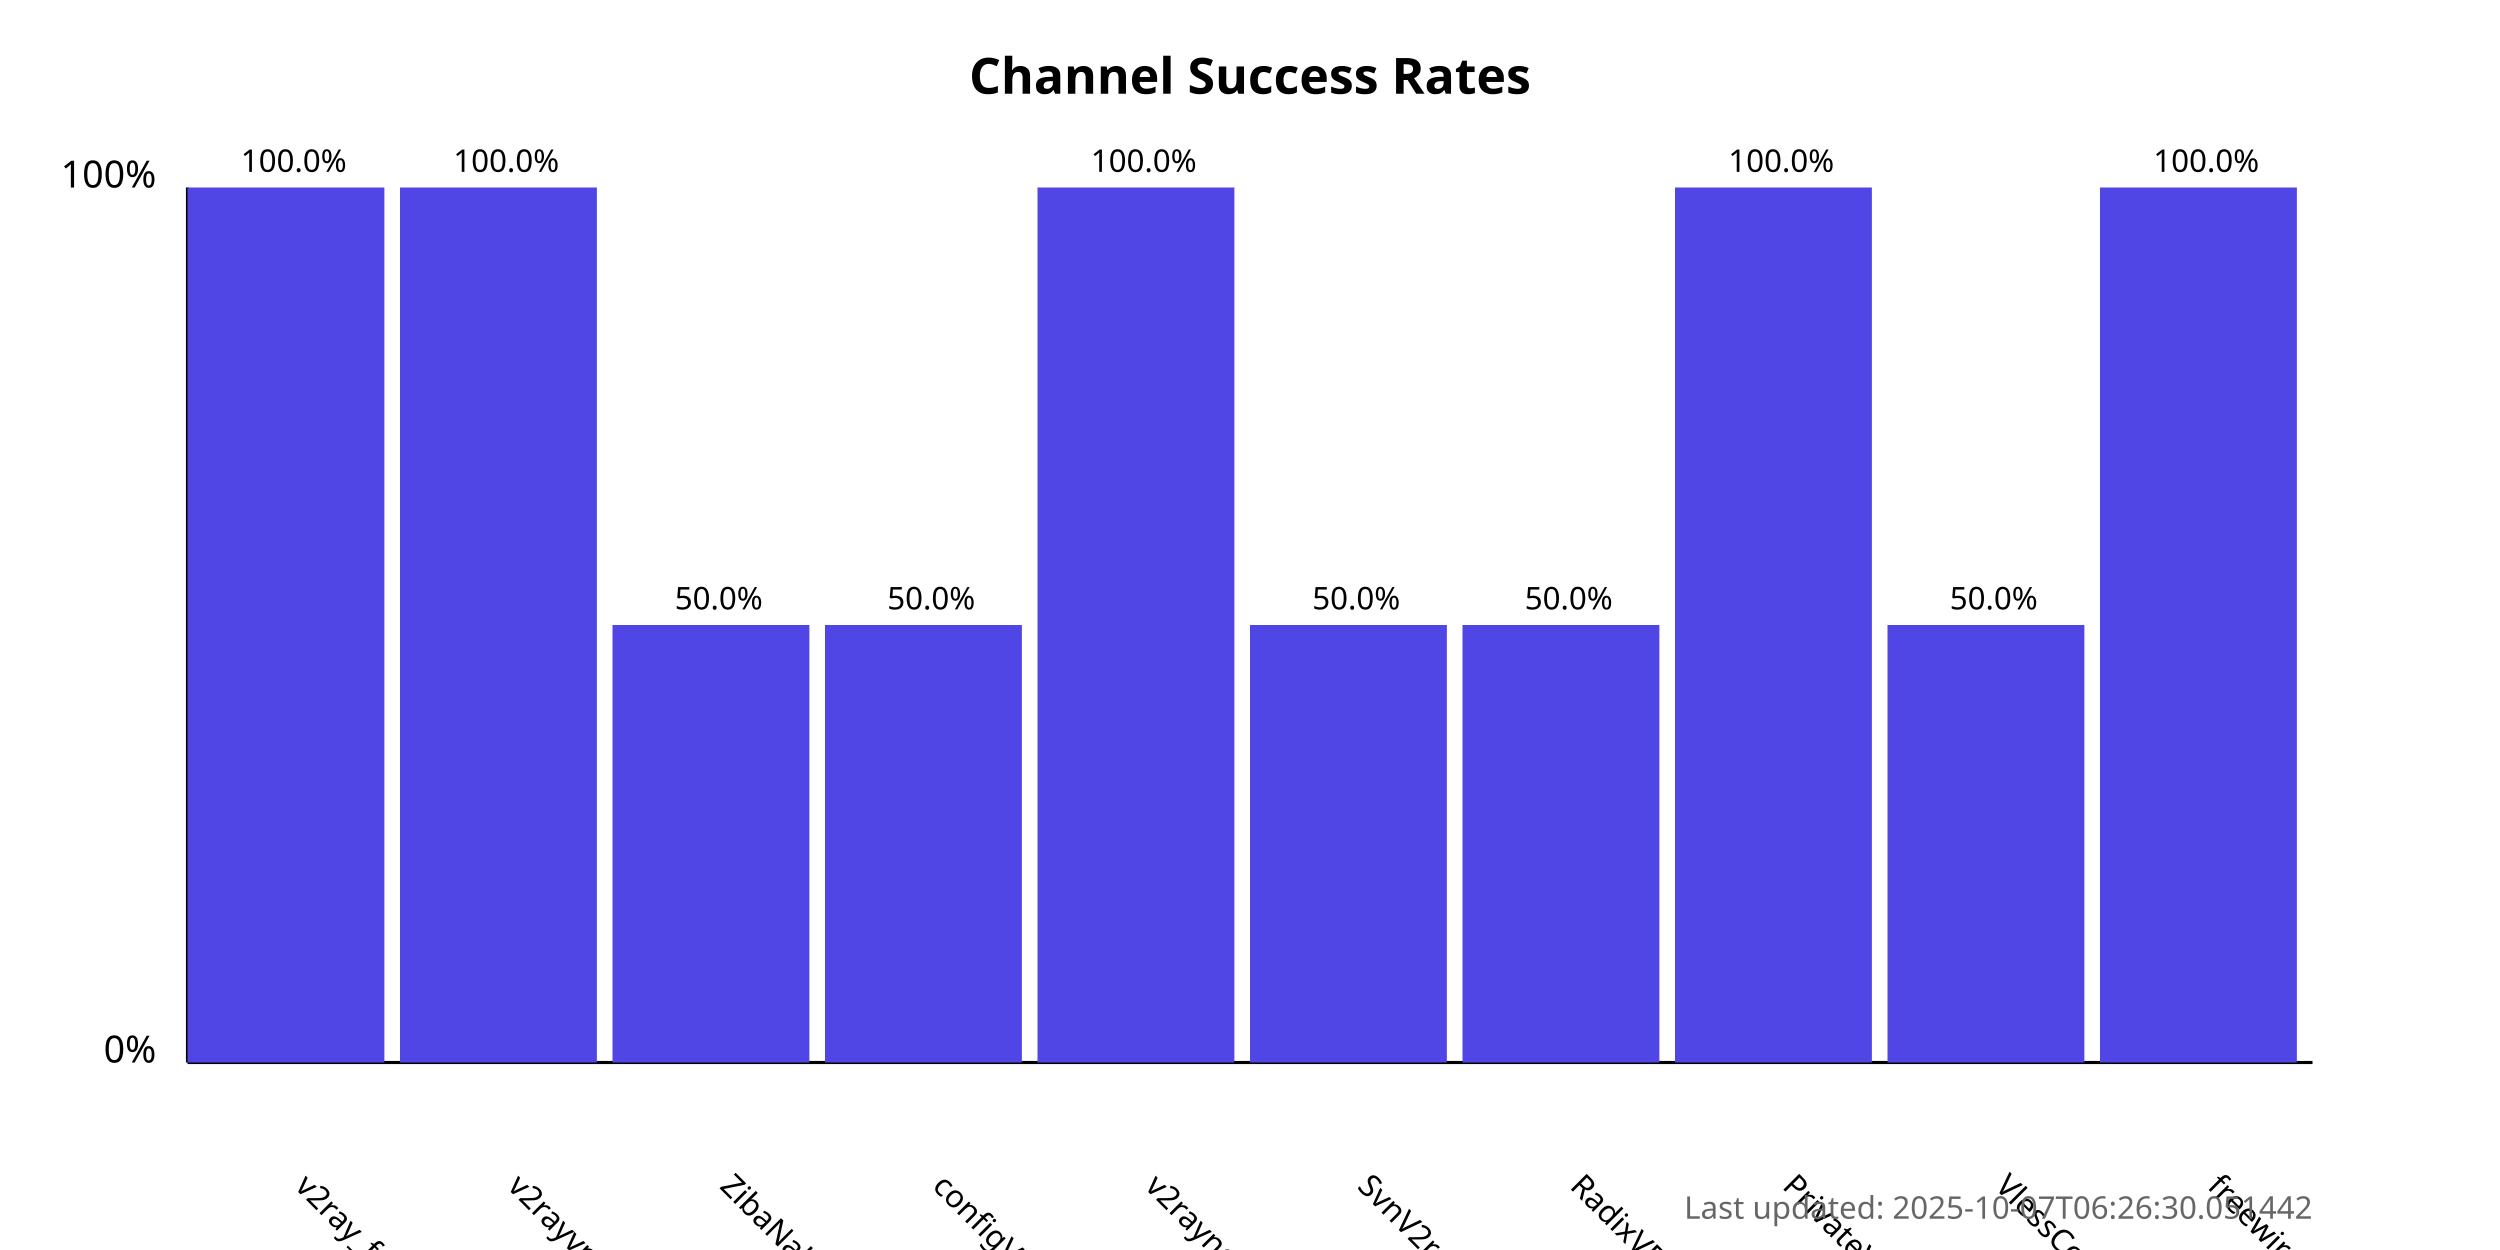
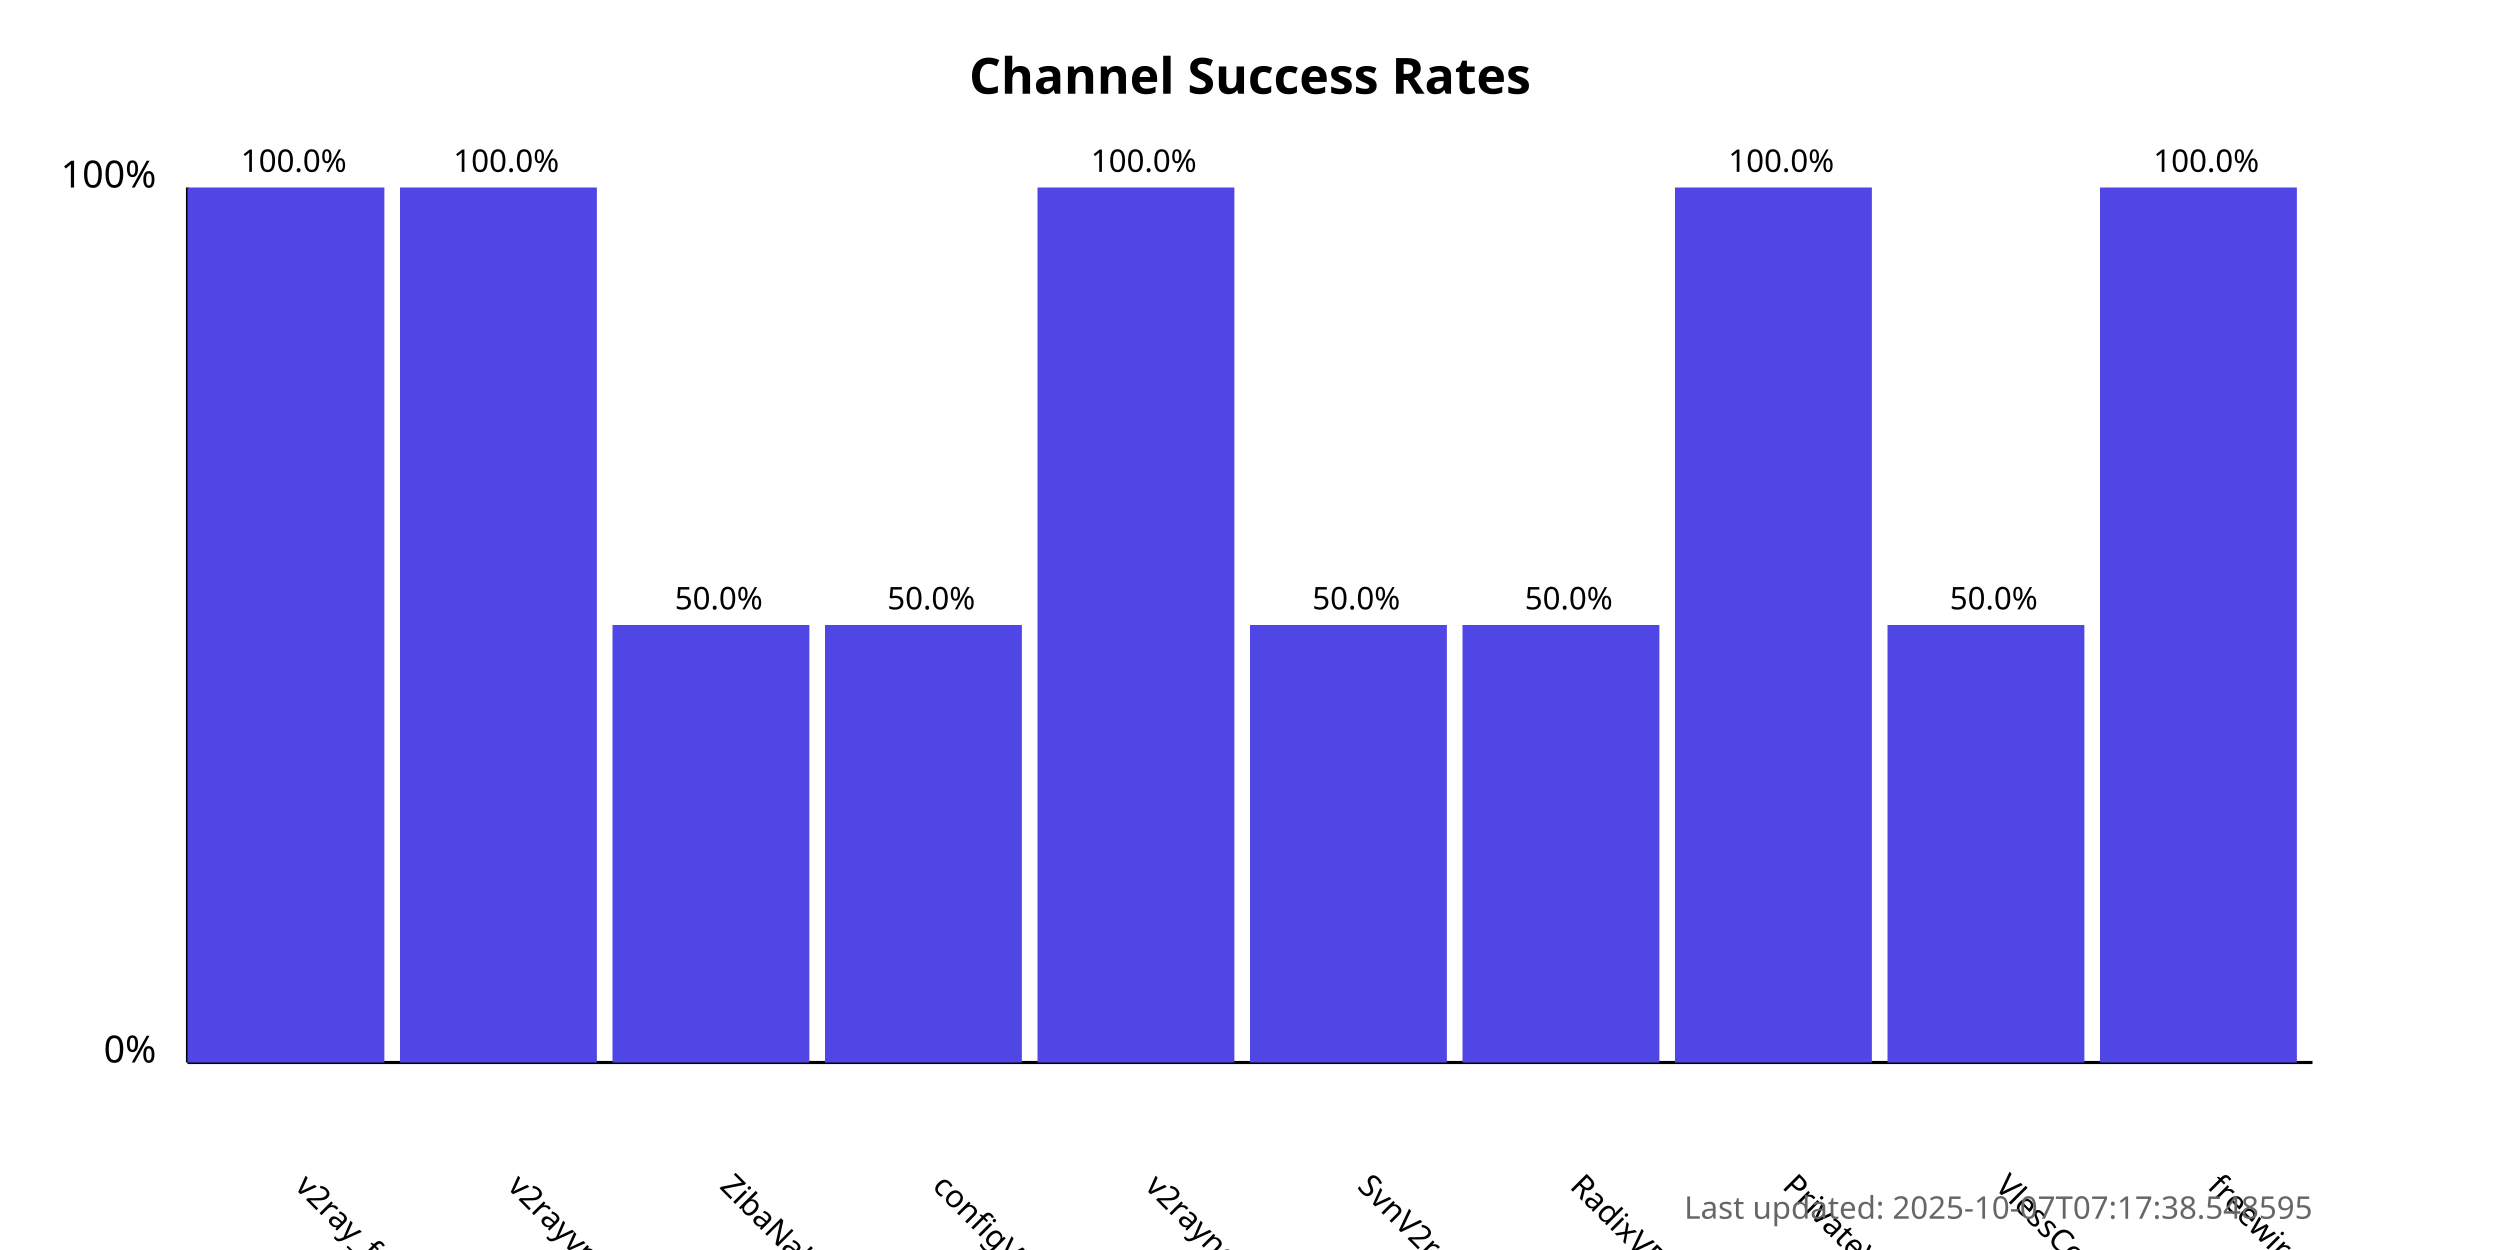
<svg xmlns="http://www.w3.org/2000/svg" width="800" height="400">
  <style>
            .chart-title { font: bold 16px sans-serif; }
            .axis-label { font: 12px sans-serif; }
            .tick-label { font: 10px sans-serif; }
            .bar { fill: #4f46e5; }
            .bar:hover { fill: #6366f1; }
            .timestamp { font: 10px sans-serif; fill: #666; }
        </style>
  <text x="400.0" y="30" text-anchor="middle" class="chart-title">
            Channel Success Rates
        </text>
  <line x1="60" y1="340" x2="60" y2="60" stroke="black" stroke-width="1" />
  <line x1="60" y1="340" x2="740" y2="340" stroke="black" stroke-width="1" />
  <text x="50" y="340" text-anchor="end" class="axis-label">0%</text>
  <text x="50" y="60" text-anchor="end" class="axis-label">100%</text>
  <g>
    <rect x="60" y="60.0" width="63.0" height="280.0" class="bar" />
    <text x="94.0" y="380" transform="rotate(45, 94.0, 380)" text-anchor="start" class="tick-label">
                v2ray_free_conf
            </text>
    <text x="94.0" y="55.0" text-anchor="middle" class="tick-label">
                100.0%
            </text>
  </g>
  <g>
    <rect x="128.0" y="60.0" width="63.0" height="280.0" class="bar" />
    <text x="162.0" y="380" transform="rotate(45, 162.0, 380)" text-anchor="start" class="tick-label">
                v2rayvpno
            </text>
    <text x="162.0" y="55.0" text-anchor="middle" class="tick-label">
                100.0%
            </text>
  </g>
  <g>
    <rect x="196.0" y="200.0" width="63.0" height="140.0" class="bar" />
    <text x="230.0" y="380" transform="rotate(45, 230.0, 380)" text-anchor="start" class="tick-label">
                ZibaNabz
            </text>
    <text x="230.0" y="195.0" text-anchor="middle" class="tick-label">
                50.0%
            </text>
  </g>
  <g>
    <rect x="264.0" y="200.0" width="63.0" height="140.0" class="bar" />
    <text x="298.0" y="380" transform="rotate(45, 298.0, 380)" text-anchor="start" class="tick-label">
                configV2rayForFree
            </text>
    <text x="298.0" y="195.0" text-anchor="middle" class="tick-label">
                50.0%
            </text>
  </g>
  <g>
    <rect x="332.0" y="60.0" width="63.0" height="280.0" class="bar" />
    <text x="366.0" y="380" transform="rotate(45, 366.0, 380)" text-anchor="start" class="tick-label">
                v2rayngvpn
            </text>
    <text x="366.0" y="55.0" text-anchor="middle" class="tick-label">
                100.0%
            </text>
  </g>
  <g>
    <rect x="400.0" y="200.0" width="63.0" height="140.0" class="bar" />
    <text x="434.0" y="380" transform="rotate(45, 434.0, 380)" text-anchor="start" class="tick-label">
                SvnV2ray
            </text>
    <text x="434.0" y="195.0" text-anchor="middle" class="tick-label">
                50.0%
            </text>
  </g>
  <g>
    <rect x="468.0" y="200.0" width="63.0" height="140.0" class="bar" />
    <text x="502.0" y="380" transform="rotate(45, 502.0, 380)" text-anchor="start" class="tick-label">
                RadixVPN
            </text>
    <text x="502.0" y="195.0" text-anchor="middle" class="tick-label">
                50.0%
            </text>
  </g>
  <g>
    <rect x="536.0" y="60.0" width="63.0" height="280.0" class="bar" />
    <text x="570.0" y="380" transform="rotate(45, 570.0, 380)" text-anchor="start" class="tick-label">
                PrivateVPNs
            </text>
    <text x="570.0" y="55.0" text-anchor="middle" class="tick-label">
                100.0%
            </text>
  </g>
  <g>
    <rect x="604.0" y="200.0" width="63.0" height="140.0" class="bar" />
    <text x="638.0" y="380" transform="rotate(45, 638.0, 380)" text-anchor="start" class="tick-label">
                VlessConfig
            </text>
    <text x="638.0" y="195.0" text-anchor="middle" class="tick-label">
                50.0%
            </text>
  </g>
  <g>
    <rect x="672.0" y="60.0" width="63.0" height="280.0" class="bar" />
    <text x="706.0" y="380" transform="rotate(45, 706.0, 380)" text-anchor="start" class="tick-label">
                freewireguard
            </text>
    <text x="706.0" y="55.0" text-anchor="middle" class="tick-label">
                100.0%
            </text>
  </g>
  <text x="740" y="390" text-anchor="end" class="timestamp">
-             Last updated: 2025-10-07T06:26:30.051442
+             Last updated: 2025-10-07T07:17:38.548595
        </text>
</svg>
